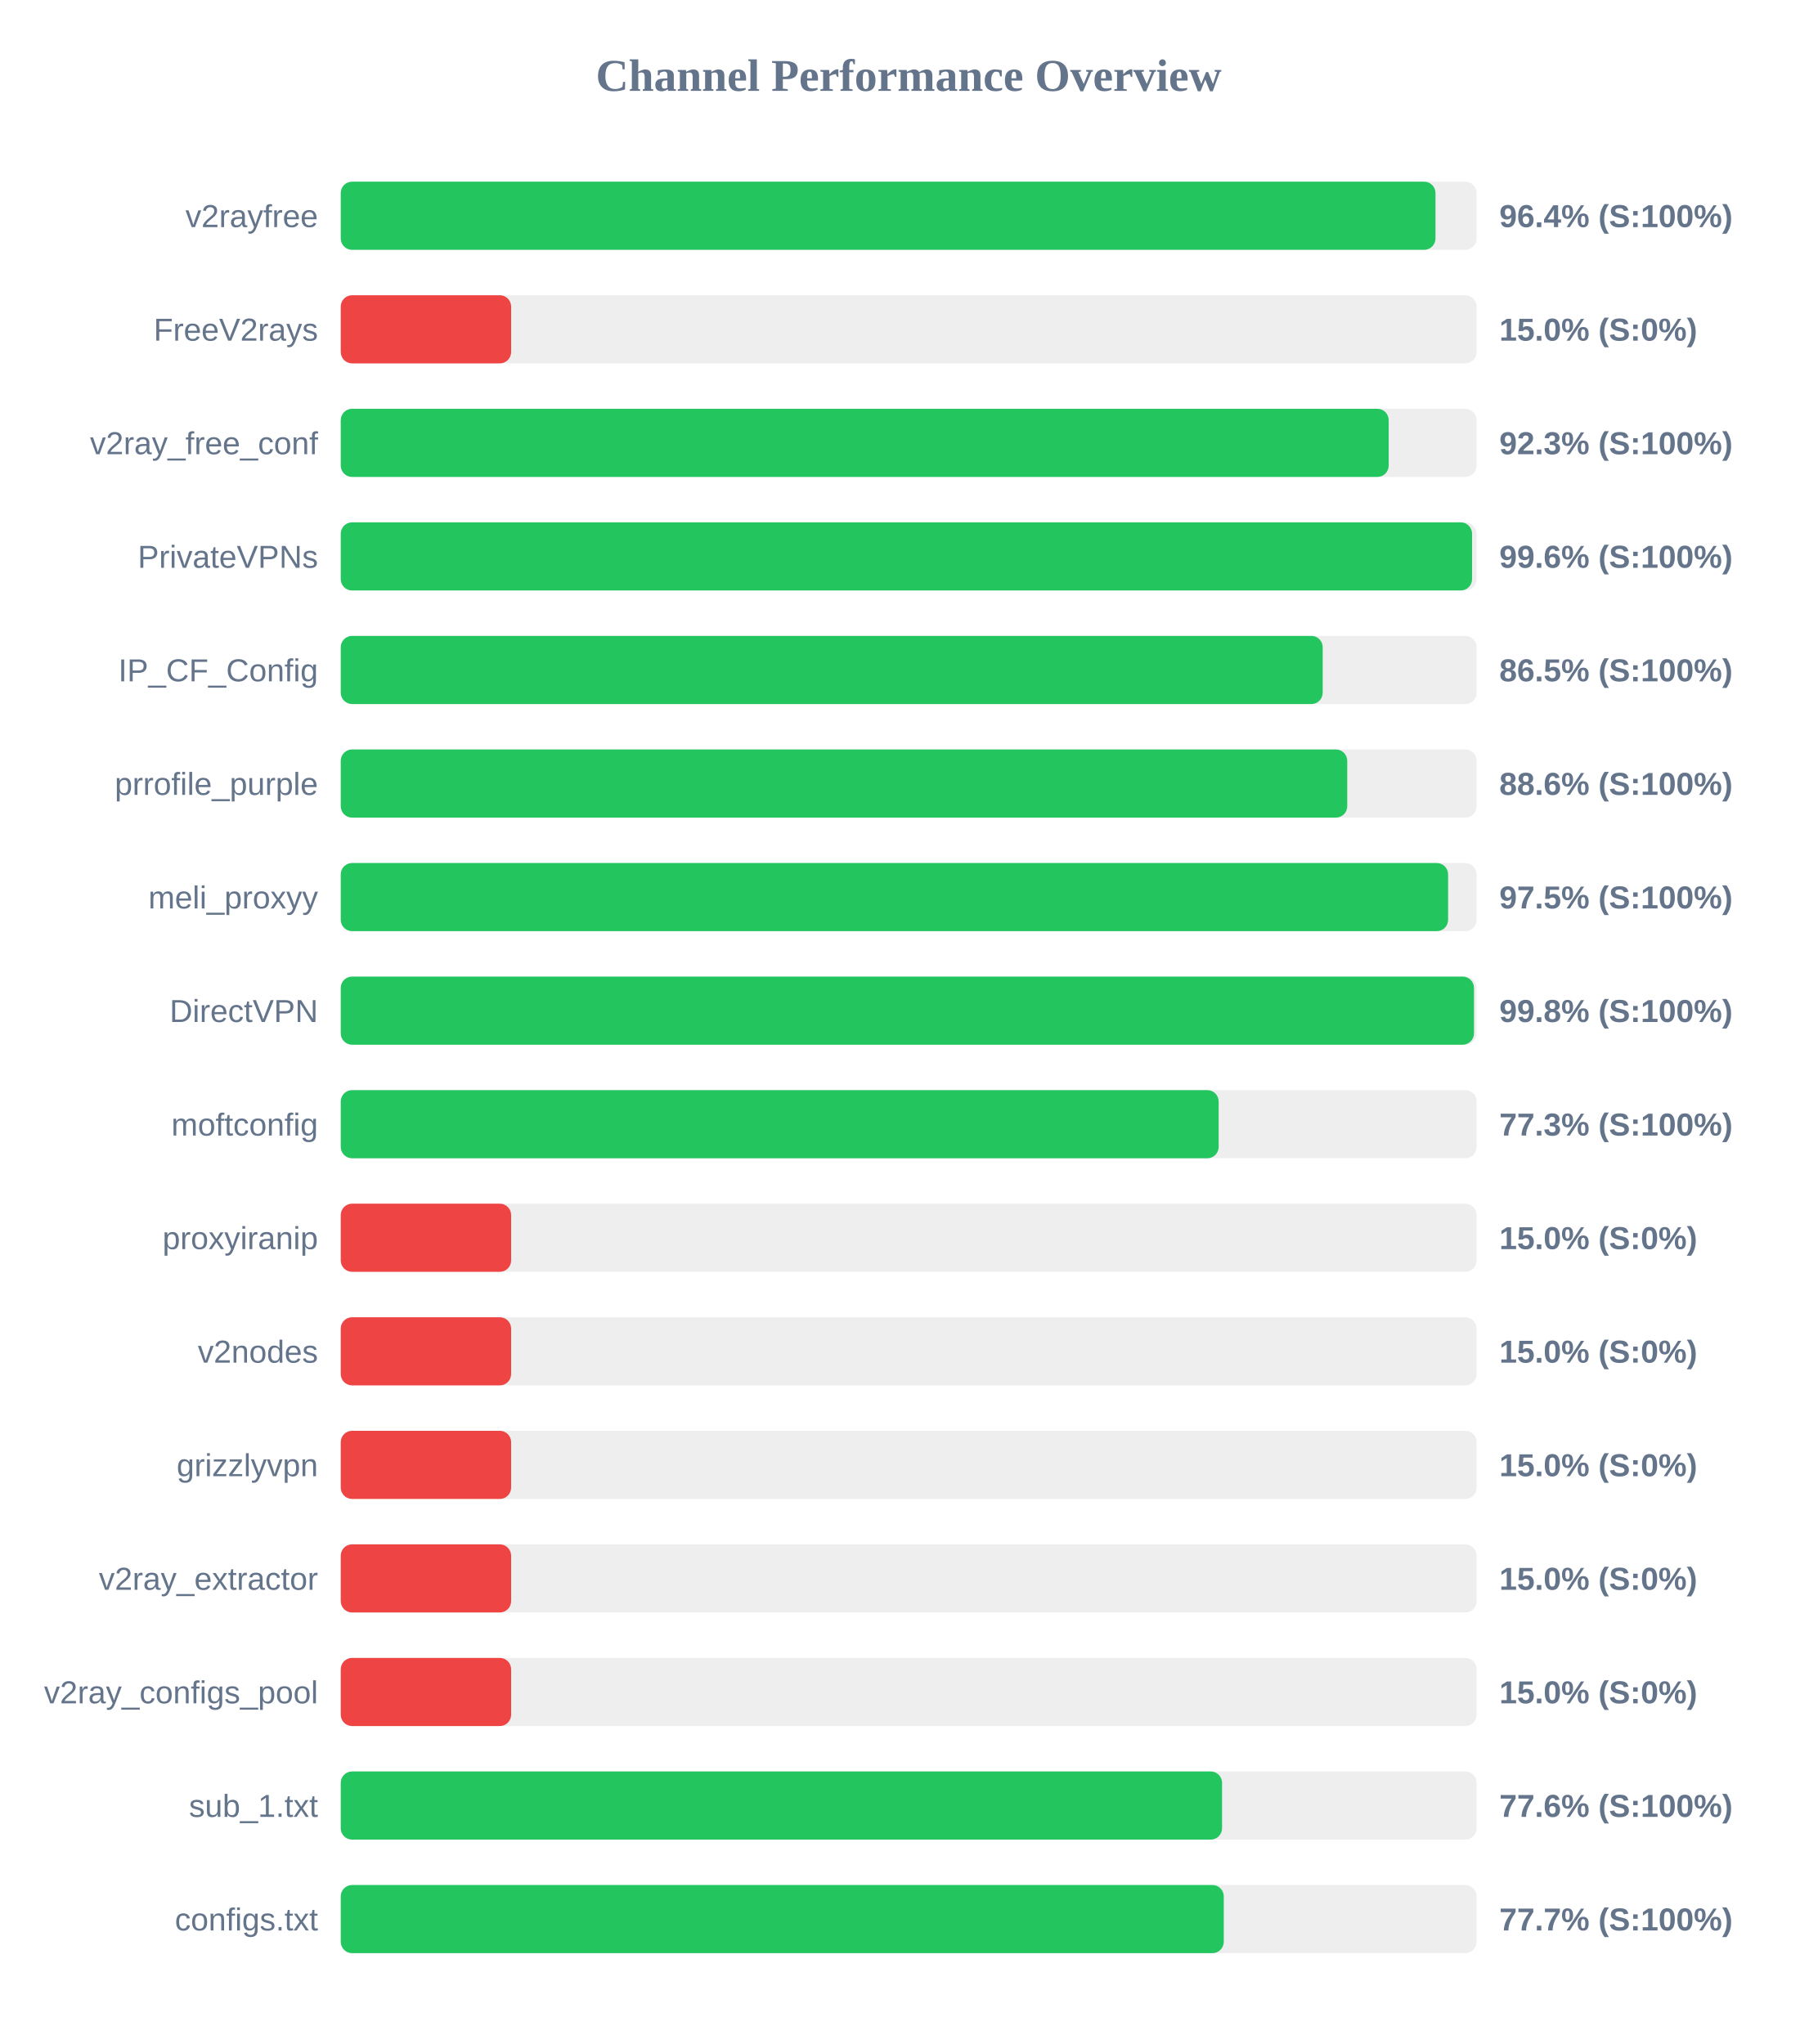
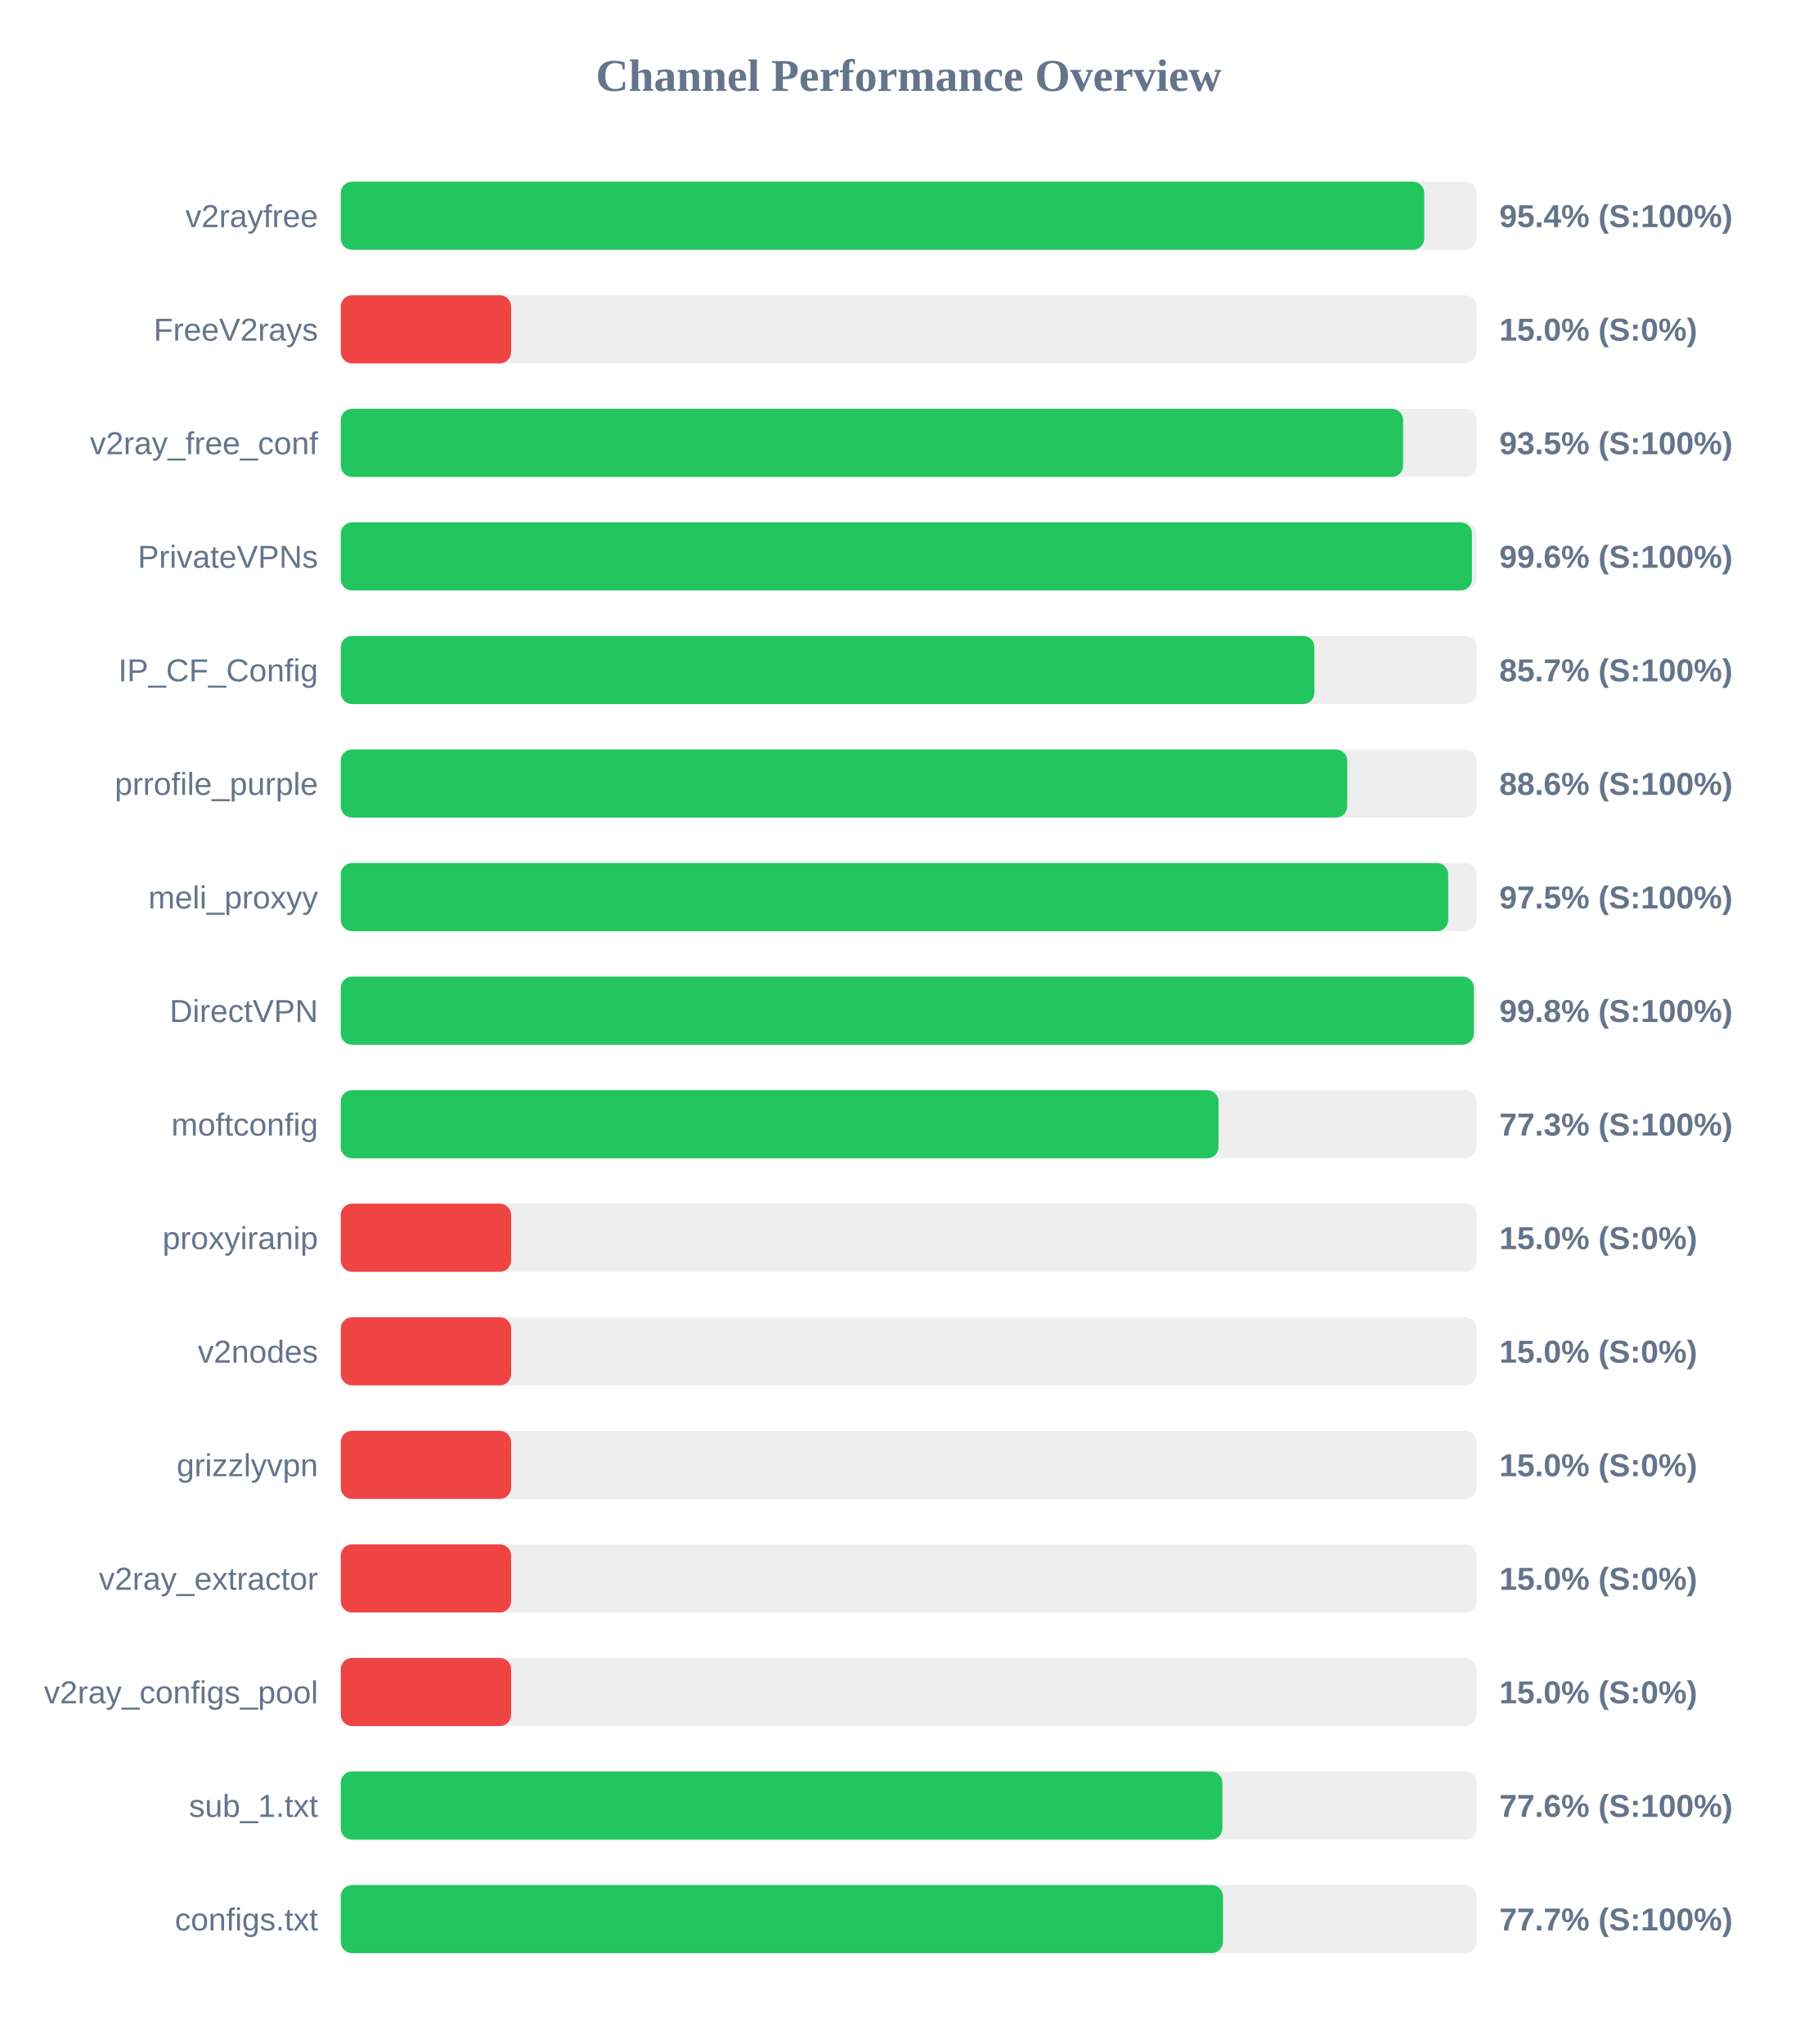
<svg xmlns="http://www.w3.org/2000/svg" width="800" height="900" version="1.1">
  <style>
        .row { font: 14px Arial; fill: #64748b; }
        .score { font: bold 14px Arial; fill: #64748b; }
    </style>
  <text x="400" y="40" text-anchor="middle" font-size="20px" font-weight="bold" fill="#64748b">Channel Performance Overview</text>
  <rect x="150" y="80" width="500" height="30" fill="#eee" rx="5" />
-   <rect x="150" y="80" width="481.9" height="30" fill="#22c55e" rx="5" />
+   <rect x="150" y="80" width="476.95" height="30" fill="#22c55e" rx="5" />
  <text x="140" y="100" text-anchor="end" class="row">v2rayfree</text>
-   <text x="660" y="100" text-anchor="start" class="score">96.4% (S:100%)</text>
+   <text x="660" y="100" text-anchor="start" class="score">95.4% (S:100%)</text>
  <rect x="150" y="130" width="500" height="30" fill="#eee" rx="5" />
  <rect x="150" y="130" width="75.0" height="30" fill="#ef4444" rx="5" />
  <text x="140" y="150" text-anchor="end" class="row">FreeV2rays</text>
  <text x="660" y="150" text-anchor="start" class="score">15.0% (S:0%)</text>
  <rect x="150" y="180" width="500" height="30" fill="#eee" rx="5" />
-   <rect x="150" y="180" width="461.3" height="30" fill="#22c55e" rx="5" />
+   <rect x="150" y="180" width="467.65" height="30" fill="#22c55e" rx="5" />
  <text x="140" y="200" text-anchor="end" class="row">v2ray_free_conf</text>
-   <text x="660" y="200" text-anchor="start" class="score">92.3% (S:100%)</text>
+   <text x="660" y="200" text-anchor="start" class="score">93.5% (S:100%)</text>
  <rect x="150" y="230" width="500" height="30" fill="#eee" rx="5" />
-   <rect x="150" y="230" width="498.0" height="30" fill="#22c55e" rx="5" />
+   <rect x="150" y="230" width="497.95" height="30" fill="#22c55e" rx="5" />
  <text x="140" y="250" text-anchor="end" class="row">PrivateVPNs</text>
  <text x="660" y="250" text-anchor="start" class="score">99.6% (S:100%)</text>
  <rect x="150" y="280" width="500" height="30" fill="#eee" rx="5" />
-   <rect x="150" y="280" width="432.25" height="30" fill="#22c55e" rx="5" />
+   <rect x="150" y="280" width="428.6" height="30" fill="#22c55e" rx="5" />
  <text x="140" y="300" text-anchor="end" class="row">IP_CF_Config</text>
-   <text x="660" y="300" text-anchor="start" class="score">86.5% (S:100%)</text>
+   <text x="660" y="300" text-anchor="start" class="score">85.7% (S:100%)</text>
  <rect x="150" y="330" width="500" height="30" fill="#eee" rx="5" />
  <rect x="150" y="330" width="443.05" height="30" fill="#22c55e" rx="5" />
  <text x="140" y="350" text-anchor="end" class="row">prrofile_purple</text>
  <text x="660" y="350" text-anchor="start" class="score">88.6% (S:100%)</text>
  <rect x="150" y="380" width="500" height="30" fill="#eee" rx="5" />
-   <rect x="150" y="380" width="487.45" height="30" fill="#22c55e" rx="5" />
+   <rect x="150" y="380" width="487.5" height="30" fill="#22c55e" rx="5" />
  <text x="140" y="400" text-anchor="end" class="row">meli_proxyy</text>
  <text x="660" y="400" text-anchor="start" class="score">97.5% (S:100%)</text>
  <rect x="150" y="430" width="500" height="30" fill="#eee" rx="5" />
-   <rect x="150" y="430" width="498.85" height="30" fill="#22c55e" rx="5" />
+   <rect x="150" y="430" width="498.8" height="30" fill="#22c55e" rx="5" />
  <text x="140" y="450" text-anchor="end" class="row">DirectVPN</text>
  <text x="660" y="450" text-anchor="start" class="score">99.8% (S:100%)</text>
  <rect x="150" y="480" width="500" height="30" fill="#eee" rx="5" />
-   <rect x="150" y="480" width="386.45" height="30" fill="#22c55e" rx="5" />
+   <rect x="150" y="480" width="386.4" height="30" fill="#22c55e" rx="5" />
  <text x="140" y="500" text-anchor="end" class="row">moftconfig</text>
  <text x="660" y="500" text-anchor="start" class="score">77.3% (S:100%)</text>
  <rect x="150" y="530" width="500" height="30" fill="#eee" rx="5" />
  <rect x="150" y="530" width="75.0" height="30" fill="#ef4444" rx="5" />
  <text x="140" y="550" text-anchor="end" class="row">proxyiranip</text>
  <text x="660" y="550" text-anchor="start" class="score">15.0% (S:0%)</text>
  <rect x="150" y="580" width="500" height="30" fill="#eee" rx="5" />
  <rect x="150" y="580" width="75.0" height="30" fill="#ef4444" rx="5" />
  <text x="140" y="600" text-anchor="end" class="row">v2nodes</text>
  <text x="660" y="600" text-anchor="start" class="score">15.0% (S:0%)</text>
  <rect x="150" y="630" width="500" height="30" fill="#eee" rx="5" />
  <rect x="150" y="630" width="75.0" height="30" fill="#ef4444" rx="5" />
  <text x="140" y="650" text-anchor="end" class="row">grizzlyvpn</text>
  <text x="660" y="650" text-anchor="start" class="score">15.0% (S:0%)</text>
  <rect x="150" y="680" width="500" height="30" fill="#eee" rx="5" />
  <rect x="150" y="680" width="75.0" height="30" fill="#ef4444" rx="5" />
  <text x="140" y="700" text-anchor="end" class="row">v2ray_extractor</text>
  <text x="660" y="700" text-anchor="start" class="score">15.0% (S:0%)</text>
  <rect x="150" y="730" width="500" height="30" fill="#eee" rx="5" />
  <rect x="150" y="730" width="75.0" height="30" fill="#ef4444" rx="5" />
  <text x="140" y="750" text-anchor="end" class="row">v2ray_configs_pool</text>
  <text x="660" y="750" text-anchor="start" class="score">15.0% (S:0%)</text>
  <rect x="150" y="780" width="500" height="30" fill="#eee" rx="5" />
-   <rect x="150" y="780" width="387.95" height="30" fill="#22c55e" rx="5" />
+   <rect x="150" y="780" width="388.1" height="30" fill="#22c55e" rx="5" />
  <text x="140" y="800" text-anchor="end" class="row">sub_1.txt</text>
  <text x="660" y="800" text-anchor="start" class="score">77.6% (S:100%)</text>
  <rect x="150" y="830" width="500" height="30" fill="#eee" rx="5" />
-   <rect x="150" y="830" width="388.7" height="30" fill="#22c55e" rx="5" />
+   <rect x="150" y="830" width="388.35" height="30" fill="#22c55e" rx="5" />
  <text x="140" y="850" text-anchor="end" class="row">configs.txt</text>
  <text x="660" y="850" text-anchor="start" class="score">77.7% (S:100%)</text>
</svg>
